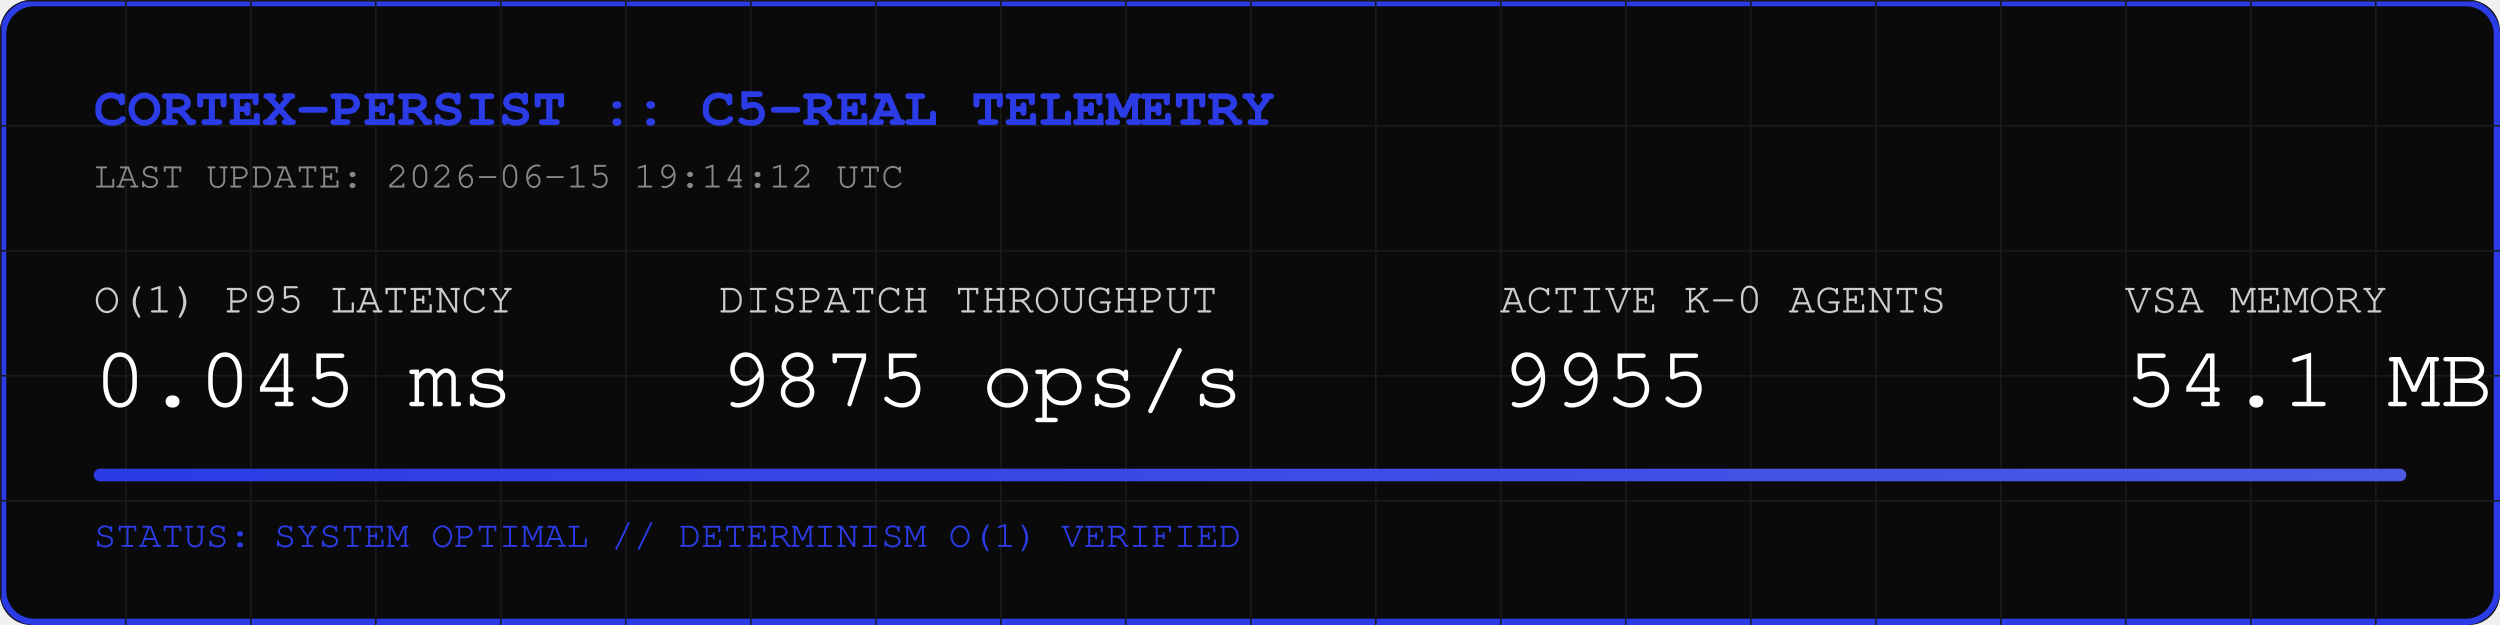
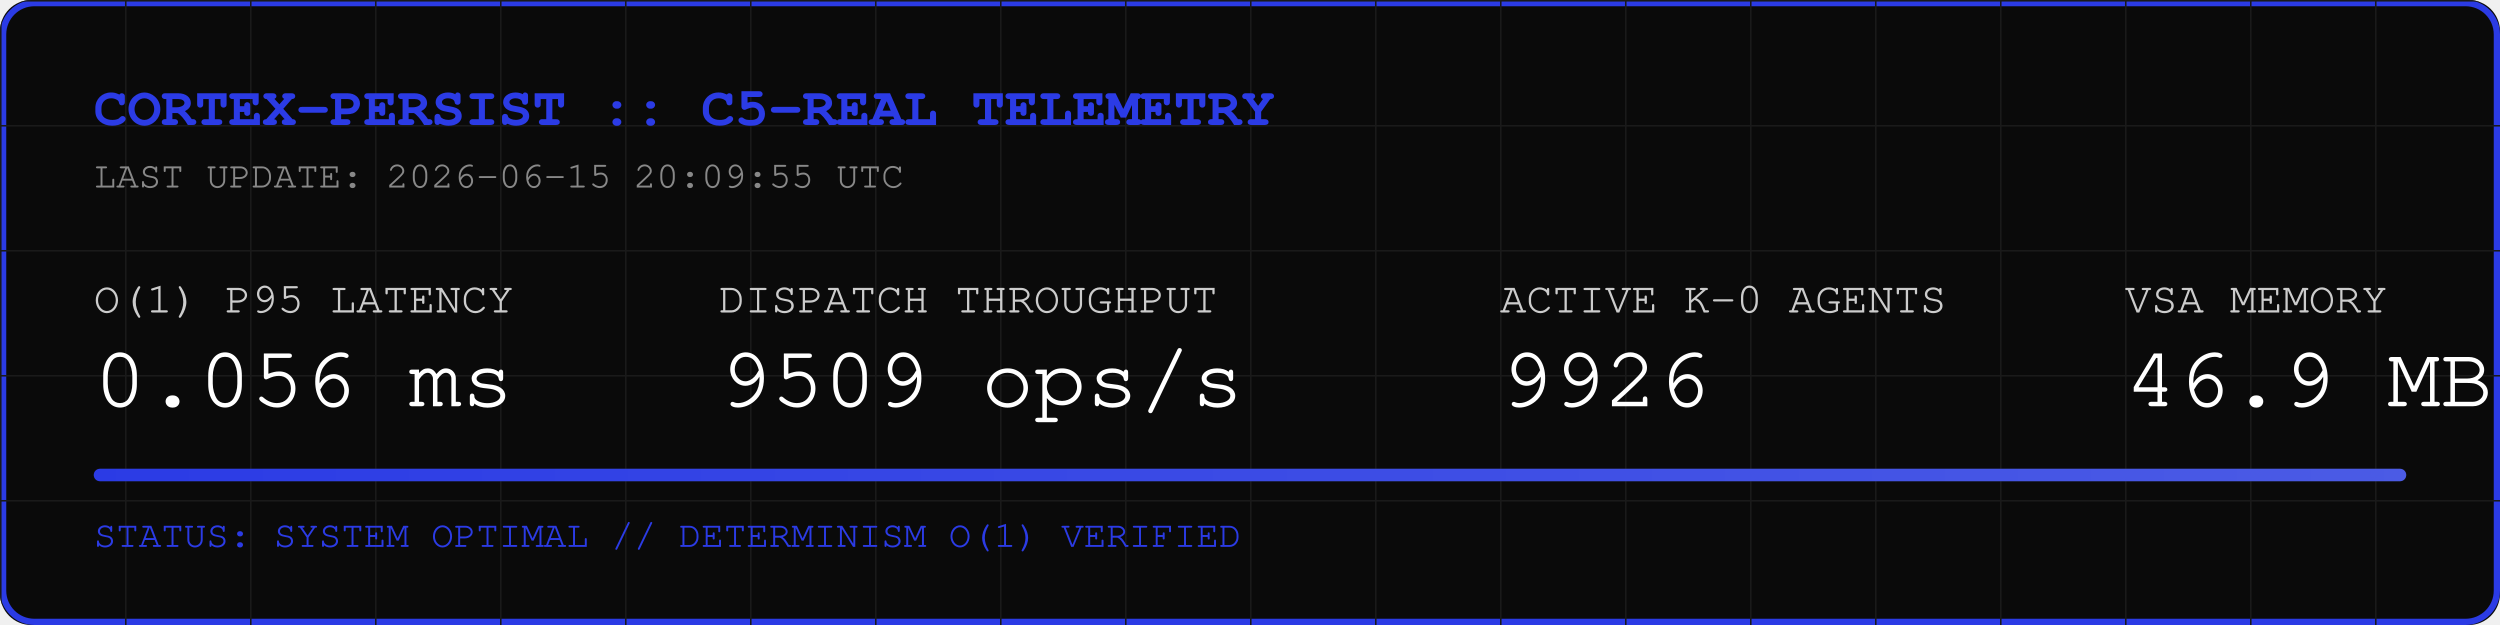
<svg xmlns="http://www.w3.org/2000/svg" width="800" height="200" viewBox="0 0 800 200">
  <rect width="800" height="200" fill="#0A0A0A" rx="10" />
  <rect width="798" height="198" x="1" y="1" fill="none" stroke="#2B3BE5" stroke-width="2" rx="10" />
  <defs>
    <pattern id="grid" width="40" height="40" patternUnits="userSpaceOnUse">
      <path d="M 40 0 L 0 0 0 40" fill="none" stroke="#1A1A1A" stroke-width="1" />
    </pattern>
    <linearGradient id="neon" x1="0%" y1="0%" x2="100%" y2="0%">
      <stop offset="0%" stop-color="#2B3BE5" />
      <stop offset="100%" stop-color="#4B5BE5" />
    </linearGradient>
  </defs>
  <rect width="800" height="200" fill="url(#grid)" rx="10" />
  <text x="30" y="40" font-family="Courier, monospace" font-size="18" fill="#2B3BE5" font-weight="bold">CORTEX-PERSIST :: C5-REAL TELEMETRY</text>
-   <text x="30" y="60" font-family="Courier, monospace" font-size="12" fill="#888888">LAST UPDATE: 2026-06-15 19:14:12 UTC</text>
+   <text x="30" y="60" font-family="Courier, monospace" font-size="12" fill="#888888">LAST UPDATE: 2026-06-15 20:09:55 UTC</text>
  <g transform="translate(30, 100)">
    <text x="0" y="0" font-family="Courier, monospace" font-size="14" fill="#CCCCCC">O(1) P95 LATENCY</text>
-     <text x="0" y="30" font-family="Courier, monospace" font-size="28" fill="#FFFFFF">0.045 ms</text>
+     <text x="0" y="30" font-family="Courier, monospace" font-size="28" fill="#FFFFFF">0.056 ms</text>
    <text x="200" y="0" font-family="Courier, monospace" font-size="14" fill="#CCCCCC">DISPATCH THROUGHPUT</text>
-     <text x="200" y="30" font-family="Courier, monospace" font-size="28" fill="#FFFFFF">9875 ops/s</text>
+     <text x="200" y="30" font-family="Courier, monospace" font-size="28" fill="#FFFFFF">9509 ops/s</text>
    <text x="450" y="0" font-family="Courier, monospace" font-size="14" fill="#CCCCCC">ACTIVE K-0 AGENTS</text>
-     <text x="450" y="30" font-family="Courier, monospace" font-size="28" fill="#FFFFFF">9955</text>
+     <text x="450" y="30" font-family="Courier, monospace" font-size="28" fill="#FFFFFF">9926</text>
    <text x="650" y="0" font-family="Courier, monospace" font-size="14" fill="#CCCCCC">VSA MEMORY</text>
-     <text x="650" y="30" font-family="Courier, monospace" font-size="28" fill="#FFFFFF">54.1 MB</text>
+     <text x="650" y="30" font-family="Courier, monospace" font-size="28" fill="#FFFFFF">46.9 MB</text>
  </g>
  <rect x="30" y="150" width="740" height="4" fill="#1A1A1A" rx="2" />
  <rect x="30" y="150" width="740" height="4" fill="url(#neon)" rx="2" />
  <text x="30" y="175" font-family="Courier, monospace" font-size="12" fill="#2B3BE5">STATUS: SYSTEM OPTIMAL // DETERMINISM O(1) VERIFIED</text>
</svg>
